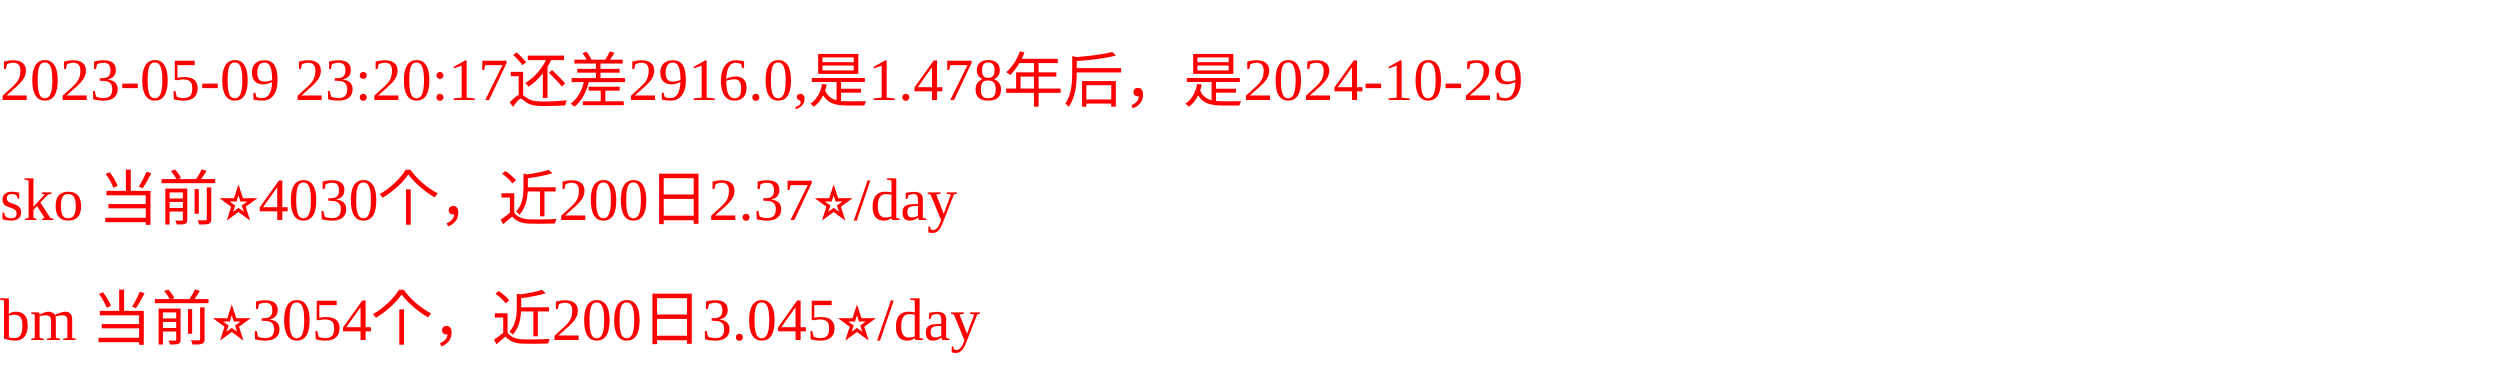
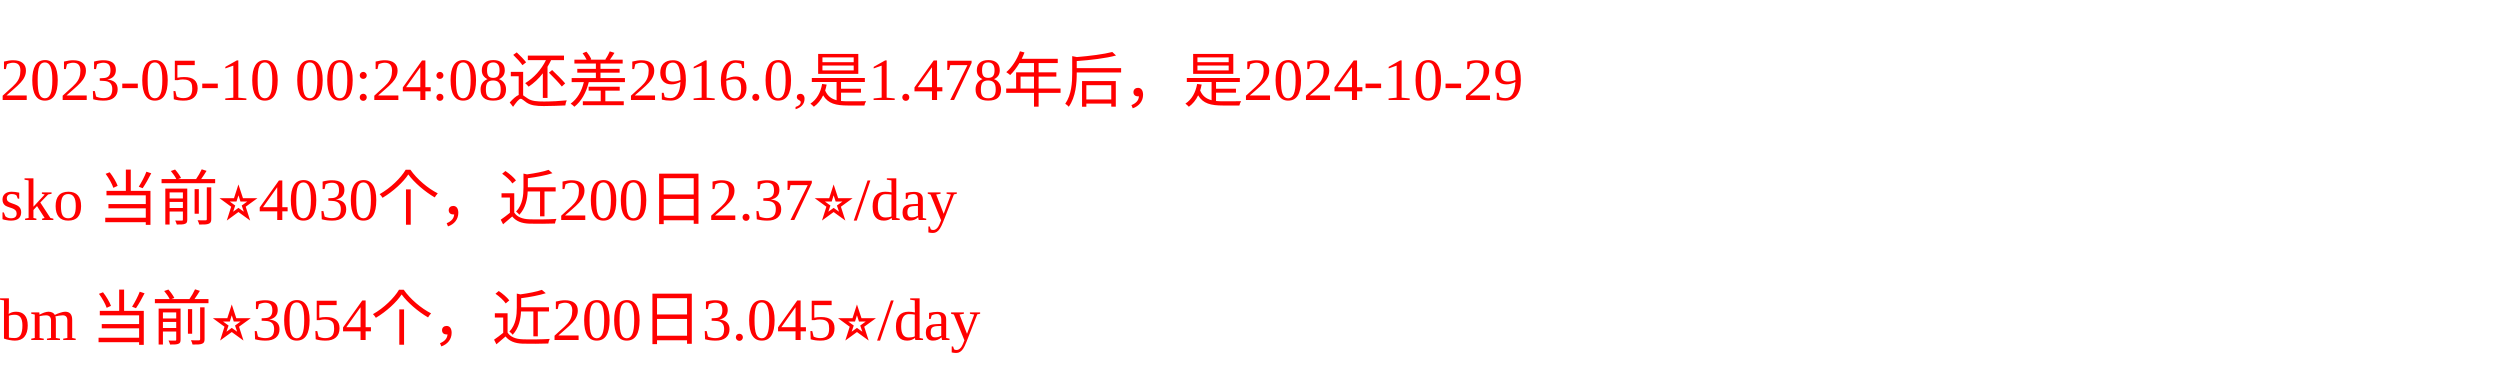
<svg xmlns="http://www.w3.org/2000/svg" width="500px" height="77px" fill="red">
-   <text y="20" fill="red">2023-05-09 23:20:17还差2916.0,是1.478年后，是2024-10-29</text>
+   <text y="20" fill="red">2023-05-10 00:24:08还差2916.0,是1.478年后，是2024-10-29</text>
  <text y="44" fill="red">sko 当前⭐️4030个，近200日2.37⭐️/day</text>
  <text y="68" fill="red">bm 当前⭐️3054个，近200日3.045⭐️/day</text>
</svg>
